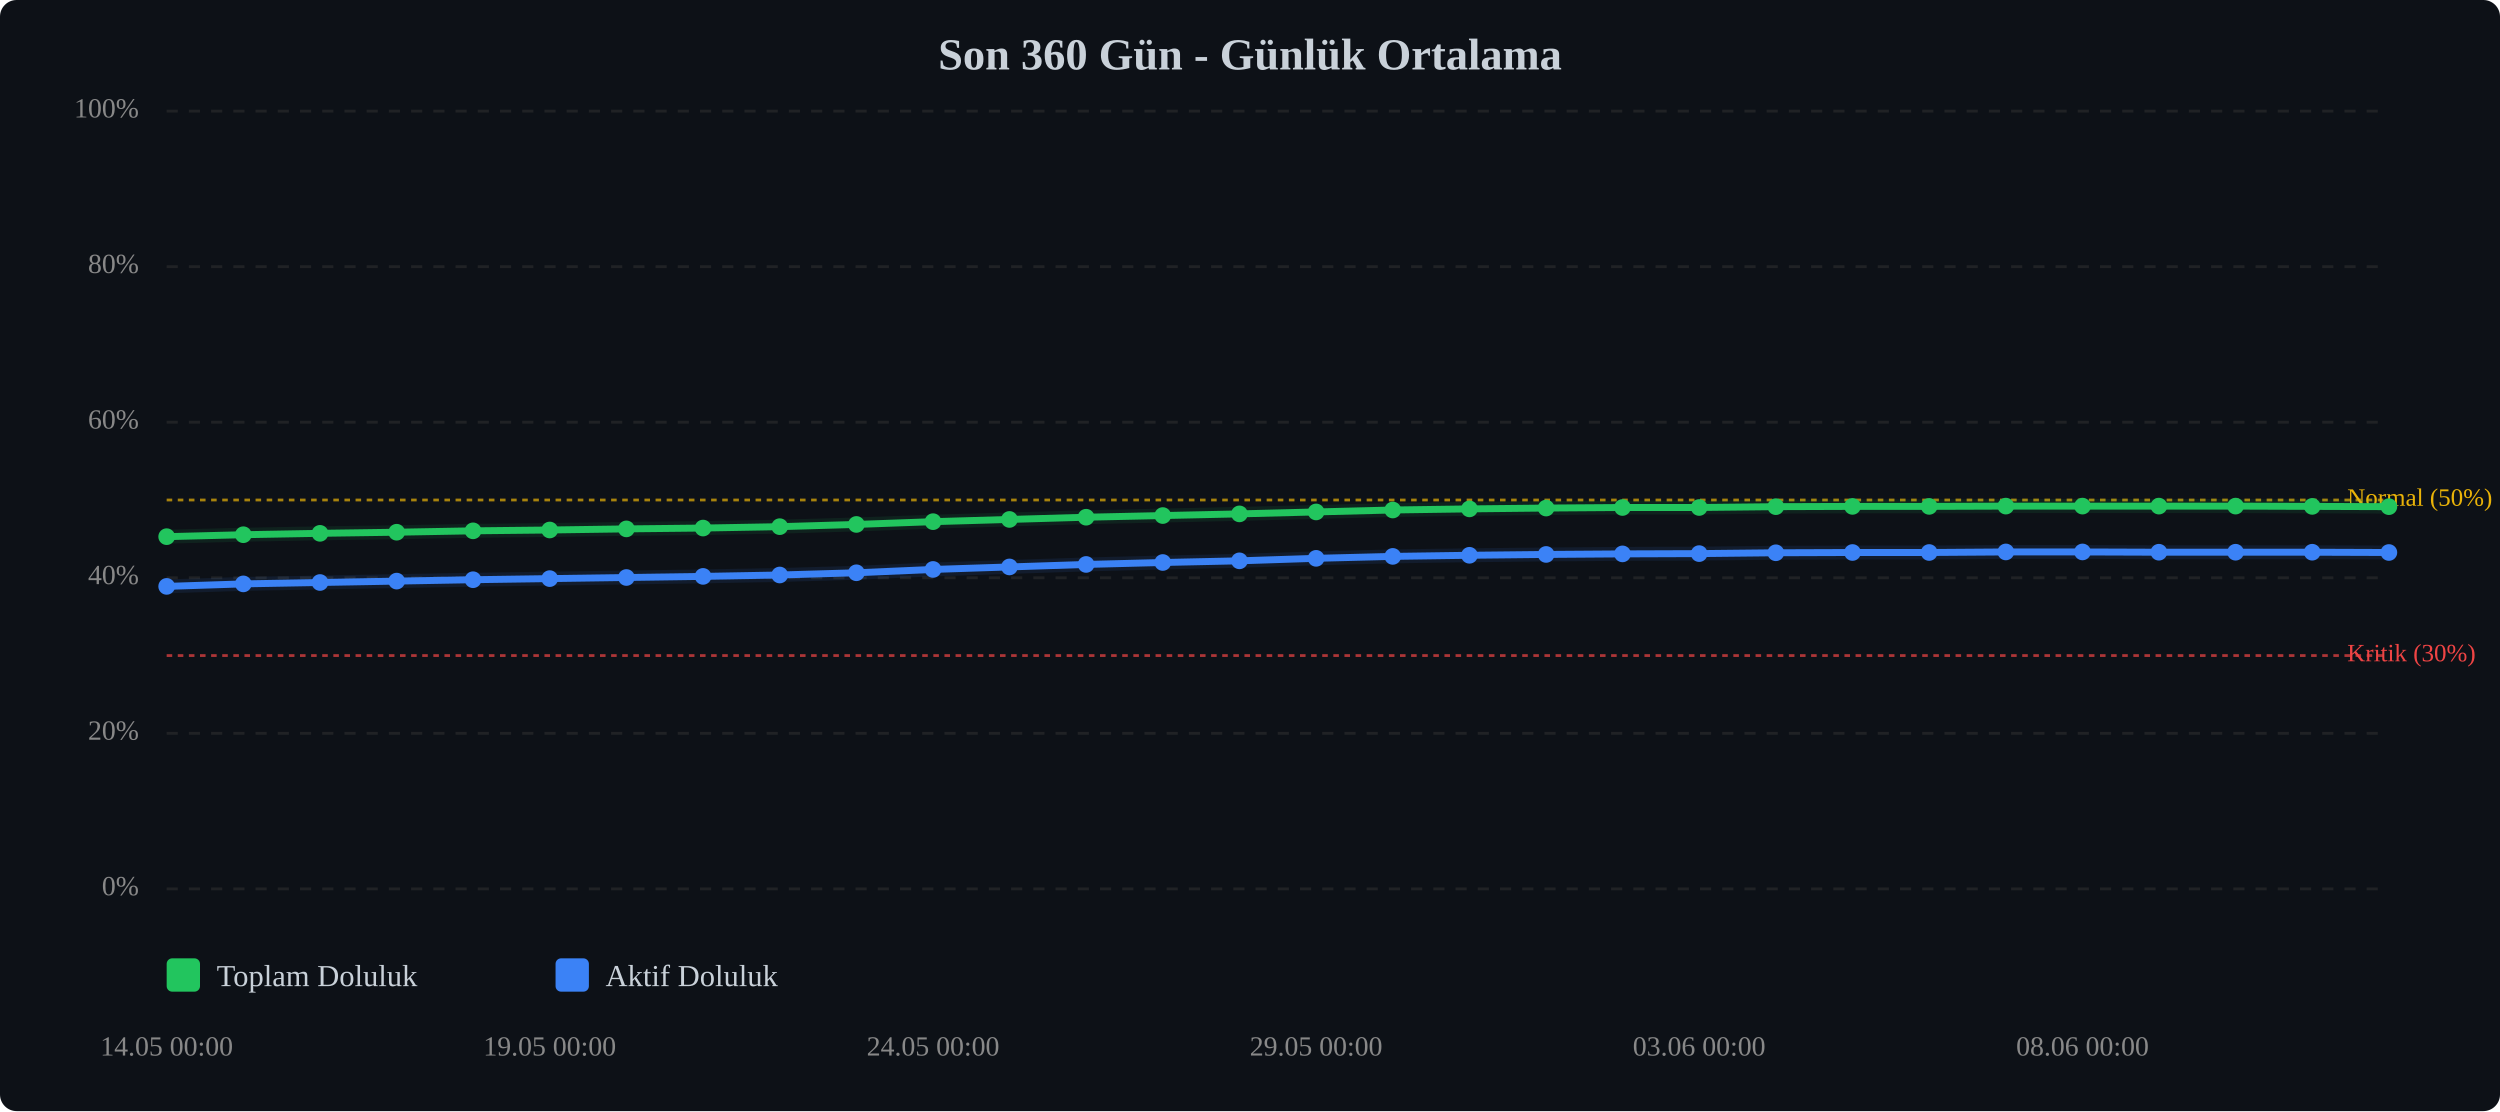
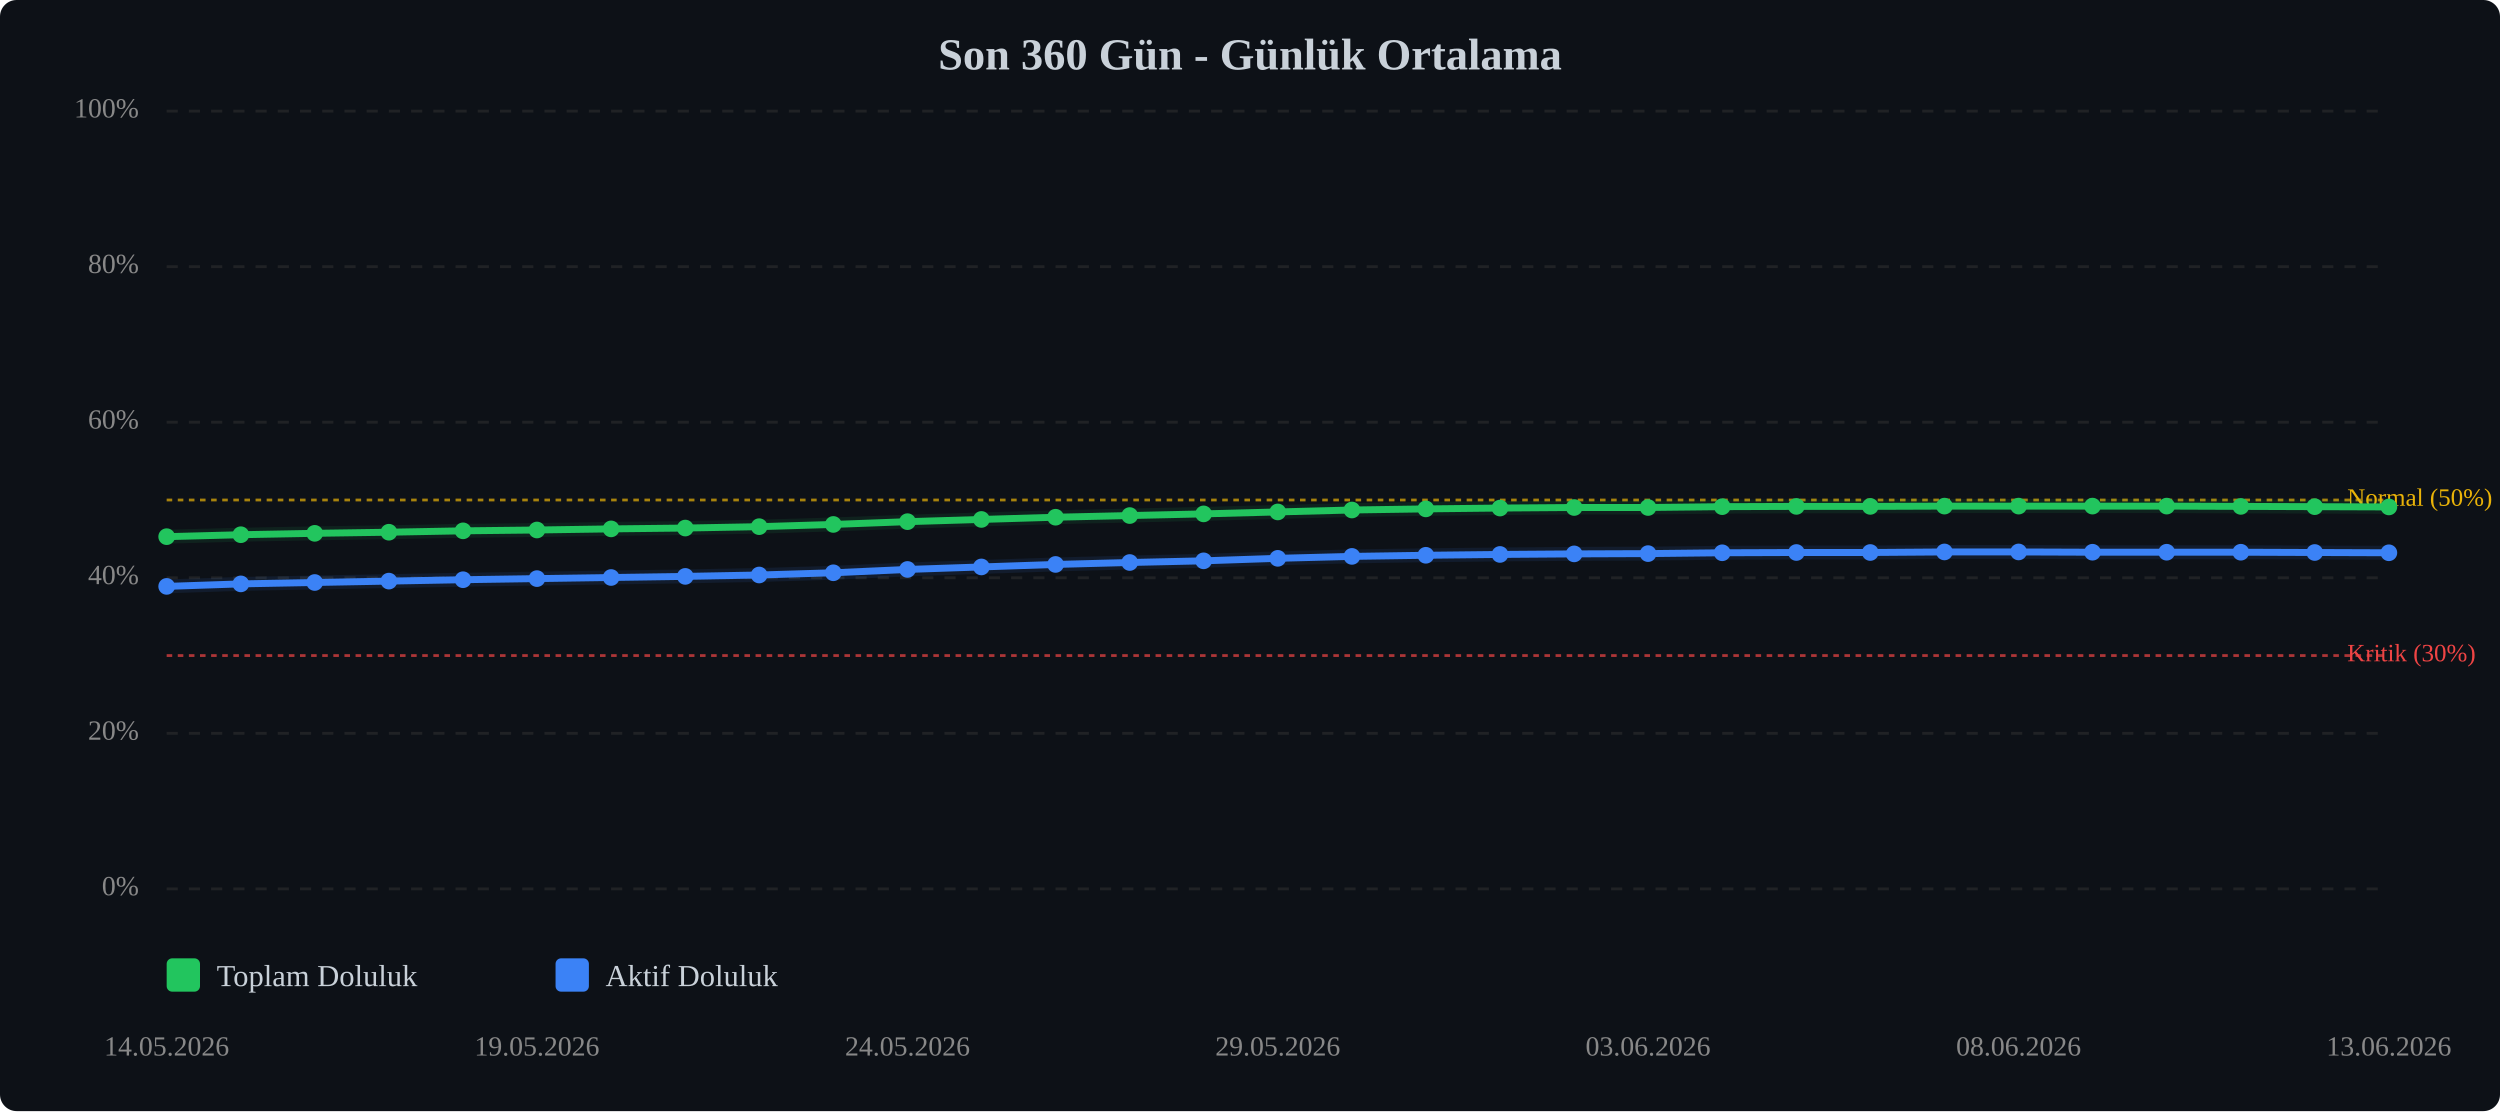
<svg xmlns="http://www.w3.org/2000/svg" viewBox="0 0 900 400" width="100%" style="max-width:900px;">
  <rect width="900" height="400" fill="#0d1117" rx="6" />
  <text x="450.0" y="25" text-anchor="middle" font-size="16" font-weight="bold" fill="#c9d1d9">Son 360 Gün - Günlük Ortalama</text>
  <line x1="60" y1="320.0" x2="860" y2="320.0" stroke="#333" stroke-width="1" stroke-dasharray="4,4" opacity="0.5" />
  <text x="50" y="320.0" text-anchor="end" dominant-baseline="middle" font-size="10" fill="#888">0%</text>
  <line x1="60" y1="264.0" x2="860" y2="264.0" stroke="#333" stroke-width="1" stroke-dasharray="4,4" opacity="0.5" />
  <text x="50" y="264.0" text-anchor="end" dominant-baseline="middle" font-size="10" fill="#888">20%</text>
  <line x1="60" y1="208.0" x2="860" y2="208.0" stroke="#333" stroke-width="1" stroke-dasharray="4,4" opacity="0.5" />
  <text x="50" y="208.0" text-anchor="end" dominant-baseline="middle" font-size="10" fill="#888">40%</text>
  <line x1="60" y1="152.0" x2="860" y2="152.0" stroke="#333" stroke-width="1" stroke-dasharray="4,4" opacity="0.5" />
  <text x="50" y="152.0" text-anchor="end" dominant-baseline="middle" font-size="10" fill="#888">60%</text>
  <line x1="60" y1="96.0" x2="860" y2="96.0" stroke="#333" stroke-width="1" stroke-dasharray="4,4" opacity="0.5" />
  <text x="50" y="96.0" text-anchor="end" dominant-baseline="middle" font-size="10" fill="#888">80%</text>
  <line x1="60" y1="40.0" x2="860" y2="40.0" stroke="#333" stroke-width="1" stroke-dasharray="4,4" opacity="0.5" />
  <text x="50" y="40.0" text-anchor="end" dominant-baseline="middle" font-size="10" fill="#888">100%</text>
  <line x1="60" y1="236.0" x2="860" y2="236.0" stroke="#ef4444" stroke-width="1" stroke-dasharray="2,2" opacity="0.7" />
  <text x="845" y="236.0" dominant-baseline="middle" font-size="9" fill="#ef4444">Kritik (30%)</text>
  <line x1="60" y1="180.0" x2="860" y2="180.0" stroke="#eab308" stroke-width="1" stroke-dasharray="2,2" opacity="0.7" />
  <text x="845" y="180.0" dominant-baseline="middle" font-size="9" fill="#eab308">Normal (50%)</text>
-   <polyline points="60.0,193.2 87.6,192.5 115.2,192.0 142.8,191.6 170.3,191.1 197.9,190.8 225.5,190.4 253.1,190.1 280.7,189.6 308.3,188.8 335.9,187.8 363.4,187.0 391.0,186.2 418.6,185.6 446.2,185.0 473.8,184.3 501.4,183.6 529.0,183.2 556.6,182.9 584.1,182.7 611.7,182.7 639.3,182.4 666.9,182.3 694.5,182.3 722.1,182.2 749.7,182.2 777.2,182.2 804.8,182.2 832.4,182.3 860.0,182.4" fill="none" stroke="#22c55e" stroke-width="2.5" stroke-linecap="round" stroke-linejoin="round" />
-   <polyline points="60.0,193.2 87.6,192.5 115.2,192.0 142.8,191.6 170.3,191.1 197.9,190.8 225.5,190.4 253.1,190.1 280.7,189.6 308.3,188.8 335.9,187.8 363.4,187.0 391.0,186.2 418.6,185.6 446.2,185.0 473.8,184.3 501.4,183.6 529.0,183.2 556.6,182.9 584.1,182.7 611.7,182.7 639.3,182.4 666.9,182.3 694.5,182.3 722.1,182.2 749.7,182.2 777.2,182.2 804.8,182.2 832.4,182.3 860.0,182.4" fill="none" stroke="#22c55e" stroke-width="5" opacity="0.1" stroke-linecap="round" stroke-linejoin="round" />
-   <polyline points="60.0,211.1 87.6,210.2 115.2,209.7 142.8,209.2 170.3,208.7 197.9,208.3 225.5,207.9 253.1,207.5 280.7,207.0 308.3,206.2 335.9,205.0 363.4,204.1 391.0,203.2 418.6,202.5 446.2,201.9 473.8,201.0 501.4,200.3 529.0,199.9 556.6,199.6 584.1,199.4 611.7,199.3 639.3,199.0 666.9,198.9 694.5,198.9 722.1,198.7 749.7,198.7 777.2,198.8 804.8,198.8 832.4,198.8 860.0,198.9" fill="none" stroke="#3b82f6" stroke-width="2.5" stroke-linecap="round" stroke-linejoin="round" />
-   <polyline points="60.0,211.1 87.6,210.2 115.2,209.7 142.8,209.2 170.3,208.7 197.9,208.3 225.5,207.9 253.1,207.5 280.7,207.0 308.3,206.2 335.9,205.0 363.4,204.1 391.0,203.2 418.6,202.5 446.2,201.9 473.8,201.0 501.4,200.3 529.0,199.9 556.6,199.6 584.1,199.4 611.7,199.3 639.3,199.0 666.9,198.9 694.5,198.9 722.1,198.7 749.7,198.7 777.2,198.8 804.8,198.8 832.4,198.8 860.0,198.9" fill="none" stroke="#3b82f6" stroke-width="5" opacity="0.1" stroke-linecap="round" stroke-linejoin="round" />
+   <polyline points="60.0,193.2 86.7,192.5 113.3,192.0 140.0,191.6 166.7,191.1 193.3,190.8 220.0,190.4 246.7,190.1 273.3,189.6 300.0,188.8 326.7,187.8 353.3,187.0 380.0,186.2 406.7,185.6 433.3,185.0 460.0,184.3 486.7,183.6 513.3,183.2 540.0,182.9 566.7,182.7 593.3,182.7 620.0,182.4 646.7,182.3 673.3,182.3 700.0,182.2 726.7,182.2 753.3,182.2 780.0,182.2 806.7,182.3 833.3,182.4 860.0,182.5" fill="none" stroke="#22c55e" stroke-width="2.5" stroke-linecap="round" stroke-linejoin="round" />
+   <polyline points="60.0,193.2 86.7,192.5 113.3,192.0 140.0,191.6 166.7,191.1 193.3,190.8 220.0,190.4 246.7,190.1 273.3,189.6 300.0,188.8 326.7,187.8 353.3,187.0 380.0,186.2 406.7,185.6 433.3,185.0 460.0,184.3 486.7,183.6 513.3,183.2 540.0,182.9 566.7,182.7 593.3,182.7 620.0,182.4 646.7,182.3 673.3,182.3 700.0,182.2 726.7,182.2 753.3,182.2 780.0,182.2 806.7,182.3 833.3,182.4 860.0,182.5" fill="none" stroke="#22c55e" stroke-width="5" opacity="0.1" stroke-linecap="round" stroke-linejoin="round" />
+   <polyline points="60.0,211.1 86.7,210.2 113.3,209.7 140.0,209.2 166.7,208.7 193.3,208.3 220.0,207.9 246.7,207.5 273.3,207.0 300.0,206.2 326.7,205.0 353.3,204.1 380.0,203.2 406.7,202.5 433.3,201.9 460.0,201.0 486.7,200.3 513.3,199.9 540.0,199.6 566.7,199.4 593.3,199.3 620.0,199.0 646.7,198.9 673.3,198.9 700.0,198.7 726.7,198.7 753.3,198.8 780.0,198.8 806.7,198.8 833.3,198.9 860.0,199.0" fill="none" stroke="#3b82f6" stroke-width="2.5" stroke-linecap="round" stroke-linejoin="round" />
+   <polyline points="60.0,211.1 86.7,210.2 113.3,209.7 140.0,209.2 166.7,208.7 193.3,208.3 220.0,207.9 246.7,207.5 273.3,207.0 300.0,206.2 326.7,205.0 353.3,204.1 380.0,203.2 406.7,202.5 433.3,201.9 460.0,201.0 486.7,200.3 513.3,199.9 540.0,199.6 566.7,199.4 593.3,199.3 620.0,199.0 646.7,198.9 673.3,198.9 700.0,198.7 726.7,198.7 753.3,198.8 780.0,198.8 806.7,198.8 833.3,198.9 860.0,199.0" fill="none" stroke="#3b82f6" stroke-width="5" opacity="0.1" stroke-linecap="round" stroke-linejoin="round" />
  <circle cx="60.0" cy="193.2" r="3" fill="#22c55e" />
-   <circle cx="87.6" cy="192.5" r="3" fill="#22c55e" />
-   <circle cx="115.2" cy="192.0" r="3" fill="#22c55e" />
-   <circle cx="142.8" cy="191.6" r="3" fill="#22c55e" />
-   <circle cx="170.3" cy="191.1" r="3" fill="#22c55e" />
-   <circle cx="197.9" cy="190.8" r="3" fill="#22c55e" />
-   <circle cx="225.5" cy="190.4" r="3" fill="#22c55e" />
-   <circle cx="253.1" cy="190.1" r="3" fill="#22c55e" />
-   <circle cx="280.7" cy="189.6" r="3" fill="#22c55e" />
-   <circle cx="308.3" cy="188.8" r="3" fill="#22c55e" />
-   <circle cx="335.9" cy="187.8" r="3" fill="#22c55e" />
-   <circle cx="363.4" cy="187.0" r="3" fill="#22c55e" />
-   <circle cx="391.0" cy="186.2" r="3" fill="#22c55e" />
-   <circle cx="418.6" cy="185.6" r="3" fill="#22c55e" />
-   <circle cx="446.2" cy="185.0" r="3" fill="#22c55e" />
-   <circle cx="473.8" cy="184.3" r="3" fill="#22c55e" />
-   <circle cx="501.4" cy="183.6" r="3" fill="#22c55e" />
-   <circle cx="529.0" cy="183.2" r="3" fill="#22c55e" />
-   <circle cx="556.6" cy="182.9" r="3" fill="#22c55e" />
-   <circle cx="584.1" cy="182.7" r="3" fill="#22c55e" />
-   <circle cx="611.7" cy="182.7" r="3" fill="#22c55e" />
-   <circle cx="639.3" cy="182.4" r="3" fill="#22c55e" />
-   <circle cx="666.9" cy="182.3" r="3" fill="#22c55e" />
-   <circle cx="694.5" cy="182.3" r="3" fill="#22c55e" />
-   <circle cx="722.1" cy="182.2" r="3" fill="#22c55e" />
-   <circle cx="749.7" cy="182.2" r="3" fill="#22c55e" />
-   <circle cx="777.2" cy="182.2" r="3" fill="#22c55e" />
-   <circle cx="804.8" cy="182.2" r="3" fill="#22c55e" />
-   <circle cx="832.4" cy="182.3" r="3" fill="#22c55e" />
-   <circle cx="860.0" cy="182.4" r="3" fill="#22c55e" />
+   <circle cx="86.7" cy="192.5" r="3" fill="#22c55e" />
+   <circle cx="113.3" cy="192.0" r="3" fill="#22c55e" />
+   <circle cx="140.0" cy="191.6" r="3" fill="#22c55e" />
+   <circle cx="166.7" cy="191.1" r="3" fill="#22c55e" />
+   <circle cx="193.3" cy="190.8" r="3" fill="#22c55e" />
+   <circle cx="220.0" cy="190.4" r="3" fill="#22c55e" />
+   <circle cx="246.7" cy="190.1" r="3" fill="#22c55e" />
+   <circle cx="273.3" cy="189.6" r="3" fill="#22c55e" />
+   <circle cx="300.0" cy="188.8" r="3" fill="#22c55e" />
+   <circle cx="326.7" cy="187.8" r="3" fill="#22c55e" />
+   <circle cx="353.3" cy="187.0" r="3" fill="#22c55e" />
+   <circle cx="380.0" cy="186.2" r="3" fill="#22c55e" />
+   <circle cx="406.7" cy="185.6" r="3" fill="#22c55e" />
+   <circle cx="433.3" cy="185.0" r="3" fill="#22c55e" />
+   <circle cx="460.0" cy="184.3" r="3" fill="#22c55e" />
+   <circle cx="486.7" cy="183.6" r="3" fill="#22c55e" />
+   <circle cx="513.3" cy="183.2" r="3" fill="#22c55e" />
+   <circle cx="540.0" cy="182.9" r="3" fill="#22c55e" />
+   <circle cx="566.7" cy="182.7" r="3" fill="#22c55e" />
+   <circle cx="593.3" cy="182.7" r="3" fill="#22c55e" />
+   <circle cx="620.0" cy="182.4" r="3" fill="#22c55e" />
+   <circle cx="646.7" cy="182.3" r="3" fill="#22c55e" />
+   <circle cx="673.3" cy="182.3" r="3" fill="#22c55e" />
+   <circle cx="700.0" cy="182.2" r="3" fill="#22c55e" />
+   <circle cx="726.7" cy="182.2" r="3" fill="#22c55e" />
+   <circle cx="753.3" cy="182.2" r="3" fill="#22c55e" />
+   <circle cx="780.0" cy="182.2" r="3" fill="#22c55e" />
+   <circle cx="806.7" cy="182.3" r="3" fill="#22c55e" />
+   <circle cx="833.3" cy="182.4" r="3" fill="#22c55e" />
+   <circle cx="860.0" cy="182.5" r="3" fill="#22c55e" />
  <circle cx="60.0" cy="211.1" r="3" fill="#3b82f6" />
-   <circle cx="87.6" cy="210.2" r="3" fill="#3b82f6" />
-   <circle cx="115.2" cy="209.7" r="3" fill="#3b82f6" />
-   <circle cx="142.8" cy="209.2" r="3" fill="#3b82f6" />
-   <circle cx="170.3" cy="208.7" r="3" fill="#3b82f6" />
-   <circle cx="197.9" cy="208.3" r="3" fill="#3b82f6" />
-   <circle cx="225.5" cy="207.9" r="3" fill="#3b82f6" />
-   <circle cx="253.1" cy="207.5" r="3" fill="#3b82f6" />
-   <circle cx="280.7" cy="207.0" r="3" fill="#3b82f6" />
-   <circle cx="308.3" cy="206.2" r="3" fill="#3b82f6" />
-   <circle cx="335.9" cy="205.0" r="3" fill="#3b82f6" />
-   <circle cx="363.4" cy="204.1" r="3" fill="#3b82f6" />
-   <circle cx="391.0" cy="203.2" r="3" fill="#3b82f6" />
-   <circle cx="418.6" cy="202.5" r="3" fill="#3b82f6" />
-   <circle cx="446.2" cy="201.9" r="3" fill="#3b82f6" />
-   <circle cx="473.8" cy="201.0" r="3" fill="#3b82f6" />
-   <circle cx="501.4" cy="200.3" r="3" fill="#3b82f6" />
-   <circle cx="529.0" cy="199.9" r="3" fill="#3b82f6" />
-   <circle cx="556.6" cy="199.6" r="3" fill="#3b82f6" />
-   <circle cx="584.1" cy="199.4" r="3" fill="#3b82f6" />
-   <circle cx="611.7" cy="199.3" r="3" fill="#3b82f6" />
-   <circle cx="639.3" cy="199.0" r="3" fill="#3b82f6" />
-   <circle cx="666.9" cy="198.9" r="3" fill="#3b82f6" />
-   <circle cx="694.5" cy="198.9" r="3" fill="#3b82f6" />
-   <circle cx="722.1" cy="198.7" r="3" fill="#3b82f6" />
-   <circle cx="749.7" cy="198.7" r="3" fill="#3b82f6" />
-   <circle cx="777.2" cy="198.8" r="3" fill="#3b82f6" />
-   <circle cx="804.8" cy="198.8" r="3" fill="#3b82f6" />
-   <circle cx="832.4" cy="198.8" r="3" fill="#3b82f6" />
-   <circle cx="860.0" cy="198.9" r="3" fill="#3b82f6" />
-   <text x="60.0" y="380" text-anchor="middle" font-size="10" fill="#888">14.05 00:00</text>
-   <text x="197.9" y="380" text-anchor="middle" font-size="10" fill="#888">19.05 00:00</text>
-   <text x="335.9" y="380" text-anchor="middle" font-size="10" fill="#888">24.05 00:00</text>
-   <text x="473.8" y="380" text-anchor="middle" font-size="10" fill="#888">29.05 00:00</text>
-   <text x="611.7" y="380" text-anchor="middle" font-size="10" fill="#888">03.06 00:00</text>
-   <text x="749.7" y="380" text-anchor="middle" font-size="10" fill="#888">08.06 00:00</text>
+   <circle cx="86.7" cy="210.2" r="3" fill="#3b82f6" />
+   <circle cx="113.3" cy="209.7" r="3" fill="#3b82f6" />
+   <circle cx="140.0" cy="209.2" r="3" fill="#3b82f6" />
+   <circle cx="166.7" cy="208.7" r="3" fill="#3b82f6" />
+   <circle cx="193.3" cy="208.3" r="3" fill="#3b82f6" />
+   <circle cx="220.0" cy="207.9" r="3" fill="#3b82f6" />
+   <circle cx="246.7" cy="207.5" r="3" fill="#3b82f6" />
+   <circle cx="273.3" cy="207.0" r="3" fill="#3b82f6" />
+   <circle cx="300.0" cy="206.2" r="3" fill="#3b82f6" />
+   <circle cx="326.7" cy="205.0" r="3" fill="#3b82f6" />
+   <circle cx="353.3" cy="204.1" r="3" fill="#3b82f6" />
+   <circle cx="380.0" cy="203.2" r="3" fill="#3b82f6" />
+   <circle cx="406.7" cy="202.5" r="3" fill="#3b82f6" />
+   <circle cx="433.3" cy="201.9" r="3" fill="#3b82f6" />
+   <circle cx="460.0" cy="201.0" r="3" fill="#3b82f6" />
+   <circle cx="486.7" cy="200.3" r="3" fill="#3b82f6" />
+   <circle cx="513.3" cy="199.9" r="3" fill="#3b82f6" />
+   <circle cx="540.0" cy="199.6" r="3" fill="#3b82f6" />
+   <circle cx="566.7" cy="199.4" r="3" fill="#3b82f6" />
+   <circle cx="593.3" cy="199.3" r="3" fill="#3b82f6" />
+   <circle cx="620.0" cy="199.0" r="3" fill="#3b82f6" />
+   <circle cx="646.7" cy="198.9" r="3" fill="#3b82f6" />
+   <circle cx="673.3" cy="198.9" r="3" fill="#3b82f6" />
+   <circle cx="700.0" cy="198.7" r="3" fill="#3b82f6" />
+   <circle cx="726.7" cy="198.7" r="3" fill="#3b82f6" />
+   <circle cx="753.3" cy="198.8" r="3" fill="#3b82f6" />
+   <circle cx="780.0" cy="198.8" r="3" fill="#3b82f6" />
+   <circle cx="806.7" cy="198.8" r="3" fill="#3b82f6" />
+   <circle cx="833.3" cy="198.9" r="3" fill="#3b82f6" />
+   <circle cx="860.0" cy="199.0" r="3" fill="#3b82f6" />
+   <text x="60.0" y="380" text-anchor="middle" font-size="10" fill="#888">14.05.2026</text>
+   <text x="193.3" y="380" text-anchor="middle" font-size="10" fill="#888">19.05.2026</text>
+   <text x="326.7" y="380" text-anchor="middle" font-size="10" fill="#888">24.05.2026</text>
+   <text x="460.0" y="380" text-anchor="middle" font-size="10" fill="#888">29.05.2026</text>
+   <text x="593.3" y="380" text-anchor="middle" font-size="10" fill="#888">03.06.2026</text>
+   <text x="726.7" y="380" text-anchor="middle" font-size="10" fill="#888">08.06.2026</text>
+   <text x="860.0" y="380" text-anchor="middle" font-size="10" fill="#888">13.06.2026</text>
  <g transform="translate(60, 345)">
    <rect x="0" y="0" width="12" height="12" fill="#22c55e" rx="2" />
    <text x="18" y="10" font-size="11" fill="#c9d1d9">Toplam Doluluk</text>
    <rect x="140" y="0" width="12" height="12" fill="#3b82f6" rx="2" />
    <text x="158" y="10" font-size="11" fill="#c9d1d9">Aktif Doluluk</text>
  </g>
</svg>
